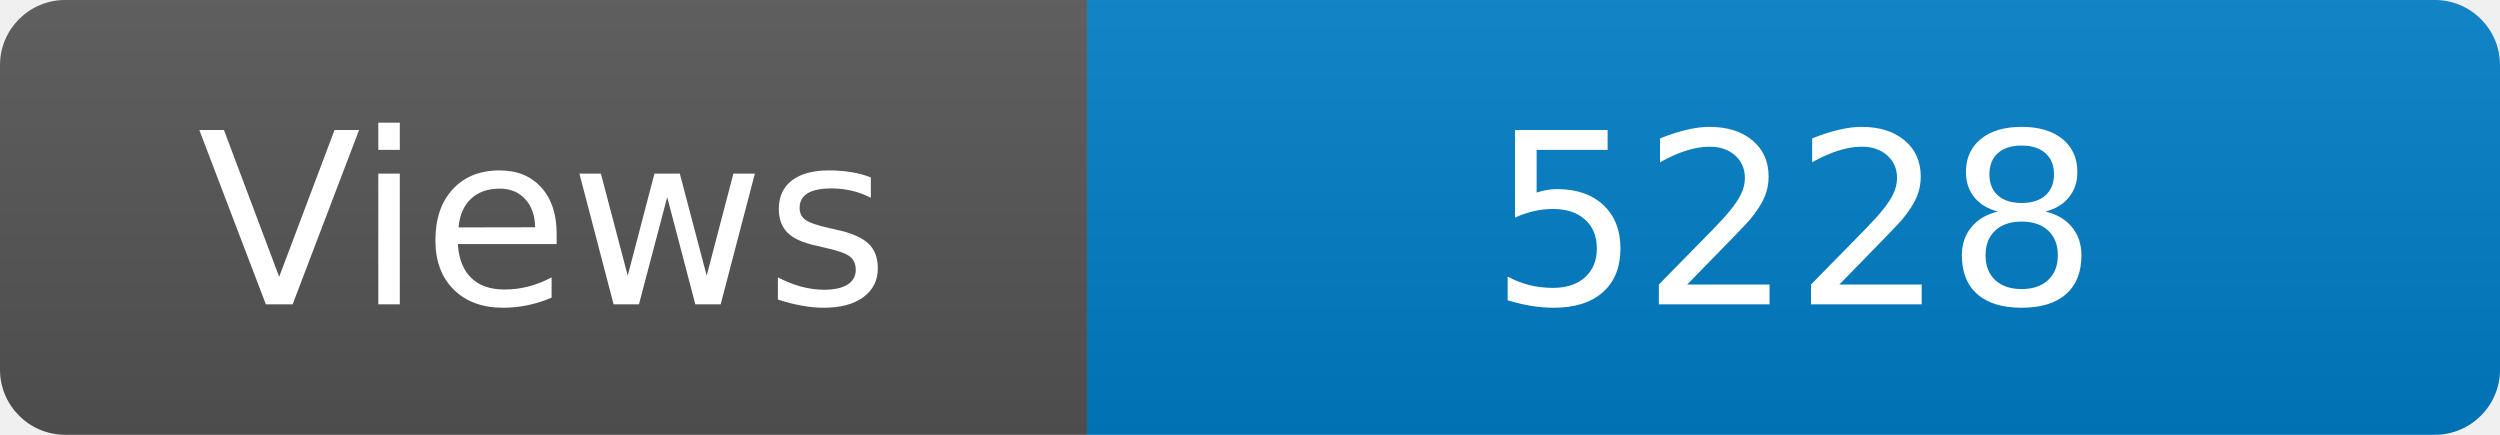
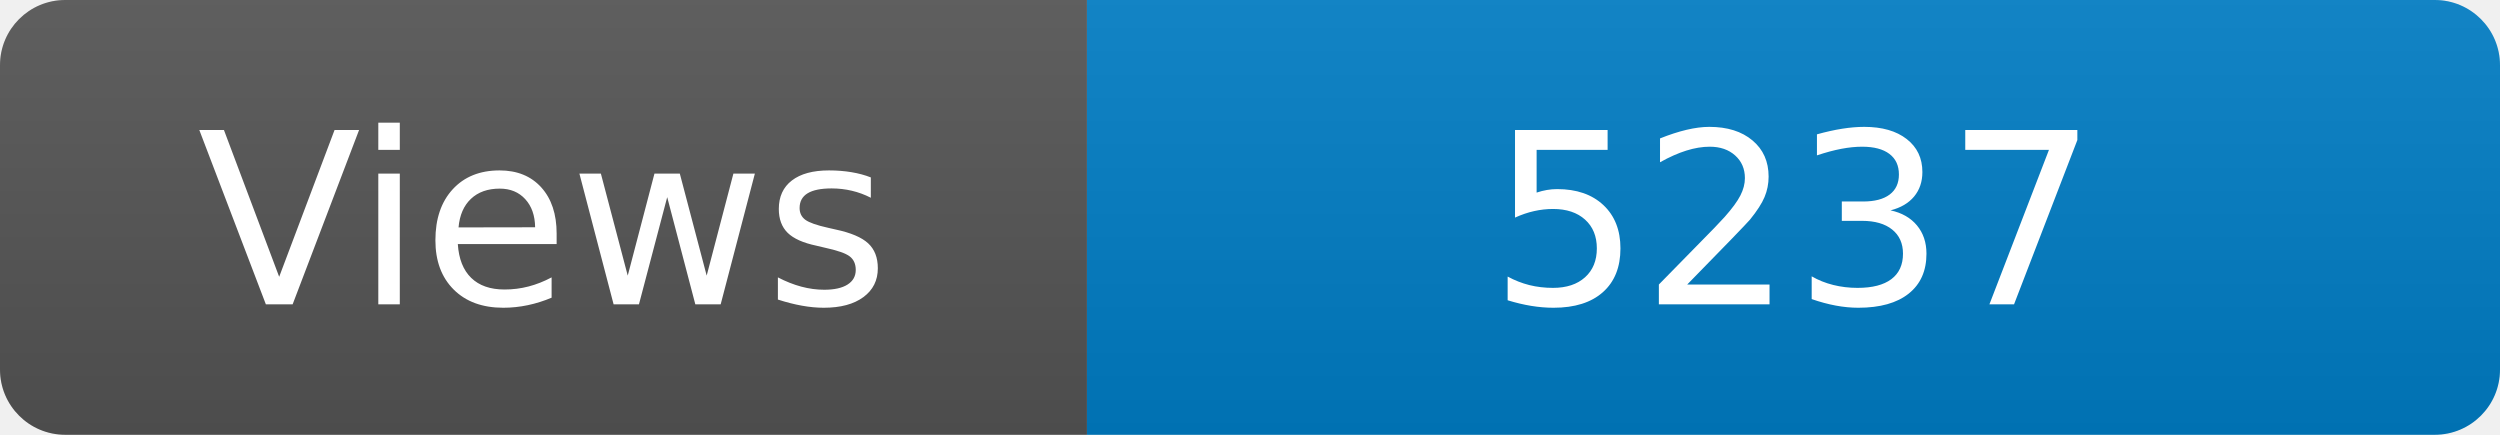
<svg xmlns="http://www.w3.org/2000/svg" width="115" height="20" role="img" aria-label="Maintained?: yes">
  <linearGradient id="s" x2="0" y2="100%">
    <stop offset="0" stop-color="#bbb" stop-opacity=".1" />
    <stop offset="1" stop-opacity=".1" />
  </linearGradient>
  <clipPath id="r">
    <rect width="115" height="20" rx="3" fill="#fff" />
  </clipPath>
  <g clip-path="url(#r)">
    <rect width="50" height="20" fill="#555" />
    <rect x="50" width="160" height="20" fill="#007ec6" />
    <rect width="115" height="20" fill="url(#s)" />
  </g>
  <g fill="#fff" text-anchor="middle" font-family="Verdana,Geneva,DejaVu Sans,sans-serif" font-size="110">
    <text x="250" y="140" transform="scale(.1)" fill="#fff">Views</text>
-     <text x="825" y="140" transform="scale(.1)" fill="#fff">5228</text>
+     <text x="825" y="140" transform="scale(.1)" fill="#fff">5237</text>
  </g>
</svg>
